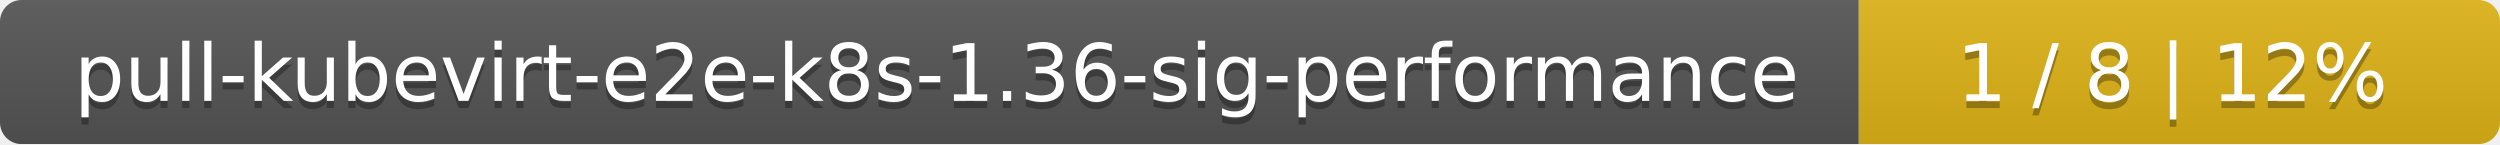
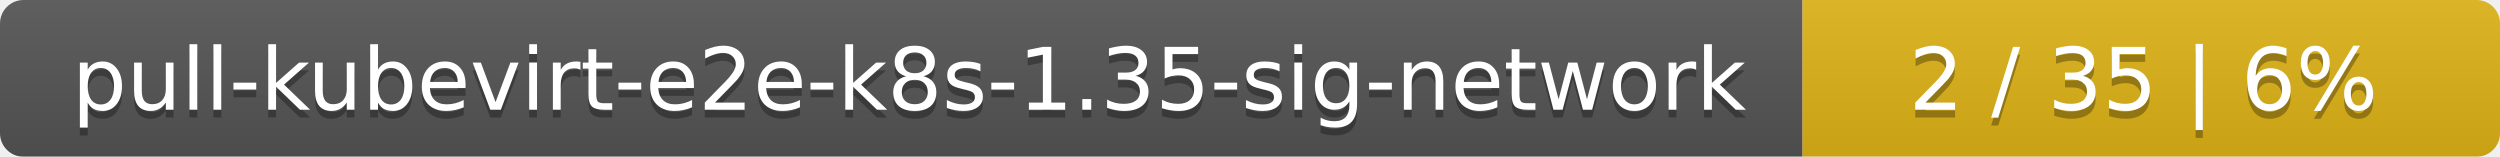
- <svg xmlns="http://www.w3.org/2000/svg" width="347" height="20">
+ <svg xmlns="http://www.w3.org/2000/svg" width="319" height="20">
  <linearGradient id="smooth" x2="0" y2="100%">
    <stop offset="0" stop-color="#bbb" stop-opacity=".1" />
    <stop offset="1" stop-opacity=".1" />
  </linearGradient>
  <mask id="round">
-     <rect width="347" height="20" rx="3" fill="#fff" />
+     <rect width="319" height="20" rx="3" fill="#fff" />
  </mask>
  <g mask="url(#round)">
-     <rect width="258" height="20" fill="#555" />
-     <rect x="258" width="89" height="20" fill="#dfb317" />
-     <rect width="347" height="20" fill="url(#smooth)" />
+     <rect width="230" height="20" fill="#555" />
+     <rect x="230" width="89" height="20" fill="#dfb317" />
+     <rect width="319" height="20" fill="url(#smooth)" />
  </g>
  <g fill="#fff" text-anchor="middle" font-family="DejaVu Sans,Verdana,Geneva,sans-serif" font-size="11">
-     <text x="130" y="15" fill="#010101" fill-opacity=".3">pull-kubevirt-e2e-k8s-1.36-sig-performance</text>
-     <text x="130" y="14">pull-kubevirt-e2e-k8s-1.36-sig-performance</text>
-     <text x="301.5" y="15" fill="#010101" fill-opacity=".3">1 / 8    |    12%</text>
-     <text x="301.5" y="14">1 / 8    |    12%</text>
+     <text x="116" y="15" fill="#010101" fill-opacity=".3">pull-kubevirt-e2e-k8s-1.35-sig-network</text>
+     <text x="116" y="14">pull-kubevirt-e2e-k8s-1.35-sig-network</text>
+     <text x="273.5" y="15" fill="#010101" fill-opacity=".3">2 / 35    |    6%</text>
+     <text x="273.5" y="14">2 / 35    |    6%</text>
  </g>
</svg>
